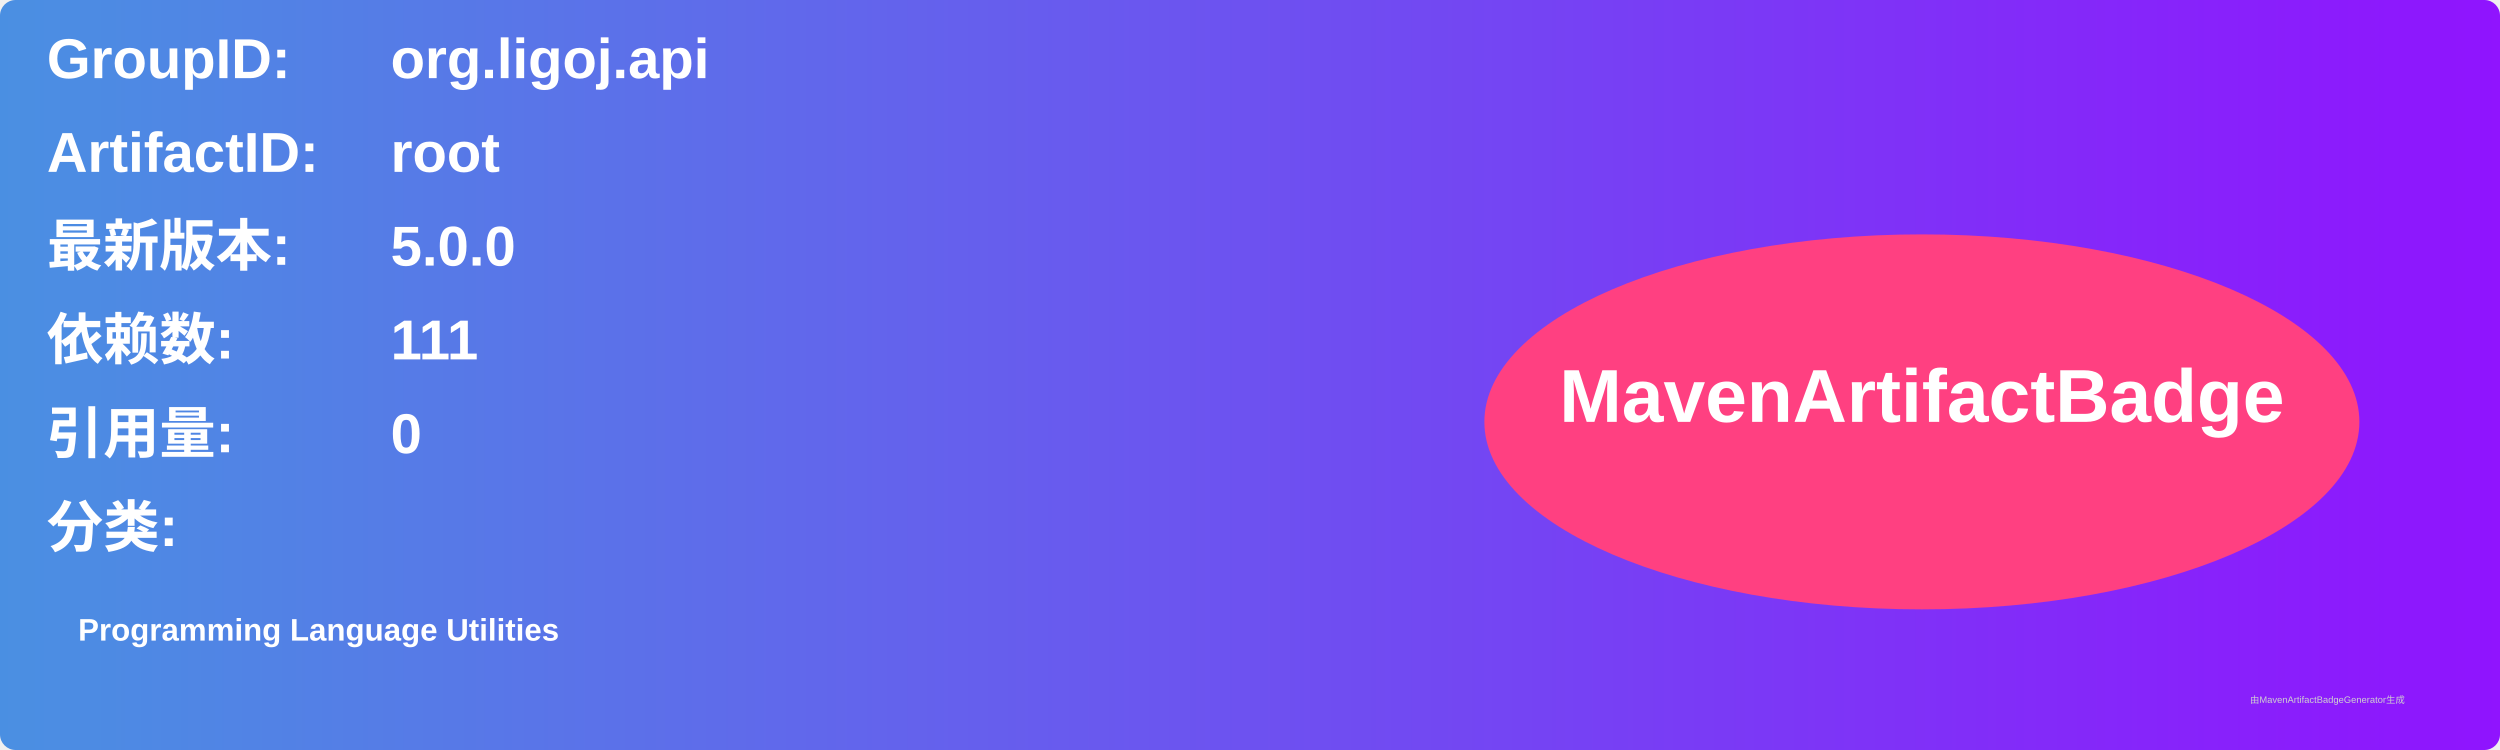
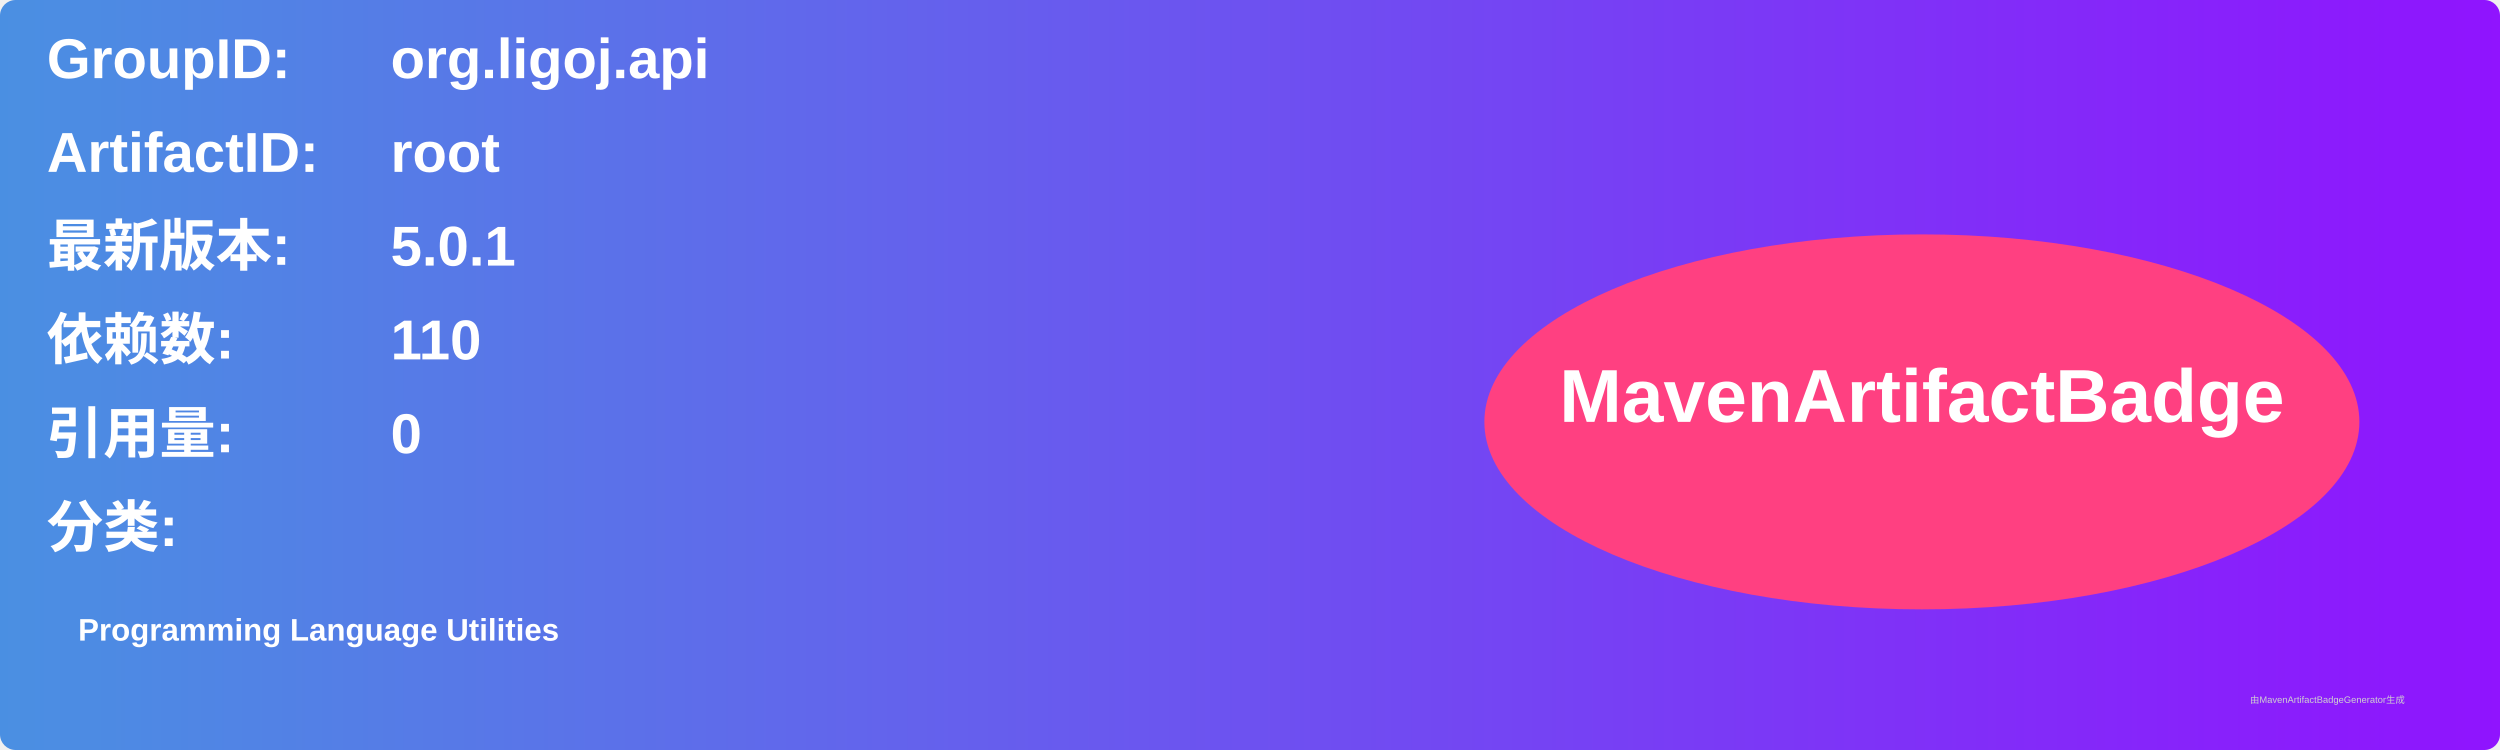
<svg xmlns="http://www.w3.org/2000/svg" width="800" height="240" viewBox="0 0 800 240">
  <linearGradient id="grad" x1="0%" y1="0%" x2="100%" y2="0%">
    <stop offset="0%" stop-color="#4a90e2" />
    <stop offset="100%" stop-color="#9013fe" />
  </linearGradient>
  <rect width="100%" height="100%" rx="5" ry="5" fill="url(#grad)" />
  <g transform="translate(15, 15)">
    <text x="0" y="10" font-family="Arial" font-size="18" fill="white" font-weight="bold" width="260">GroupID:</text>
    <text x="110" y="10" font-family="Arial" font-size="18" fill="white" font-weight="bold" width="460">org.ligoj.api</text>
    <text x="0" y="40" font-family="Arial" font-size="18" fill="white" font-weight="bold" width="260">ArtifactID:</text>
    <text x="110" y="40" font-family="Arial" font-size="18" fill="white" font-weight="bold" width="460">root</text>
    <text x="0" y="70" font-family="Arial" font-size="18" fill="white" font-weight="bold">最新版本:</text>
    <text x="110" y="70" font-family="Arial" font-size="18" fill="white" font-weight="bold">
-       <tspan font-weight="bold">5.0.0</tspan>
+       <tspan font-weight="bold">5.0.1</tspan>
    </text>
    <text x="0" y="100" font-family="Arial" font-size="18" fill="white" font-weight="bold">依赖数: </text>
    <text x="110" y="100" font-family="Arial" font-size="18" fill="white">
-       <tspan font-weight="bold">111</tspan>
+       <tspan font-weight="bold">110</tspan>
    </text>
    <text x="0" y="130" font-family="Arial" font-size="18" fill="white" font-weight="bold">引用量: </text>
    <text x="110" y="130" font-family="Arial" font-size="18" fill="white">
      <tspan font-weight="bold">0</tspan>
    </text>
    <text x="0" y="160" font-family="Arial" font-size="18" fill="white" font-weight="bold">分类:</text>
    <text x="10" y="190" font-family="Arial" font-size="10" fill="white">
      <tspan font-weight="bold">Programming Language Utilities</tspan>
    </text>
    <ellipse cx="600" cy="120" rx="140" ry="60" fill="#ff4081" />
    <text x="600" y="120" text-anchor="middle" font-family="Arial" font-size="24" fill="white" font-weight="bold">MavenArtifactBadge</text>
  </g>
  <text x="720" y="225" font-family="Arial" font-size="3" fill="#d0d0d0">由MavenArtifactBadgeGenerator生成</text>
</svg>
